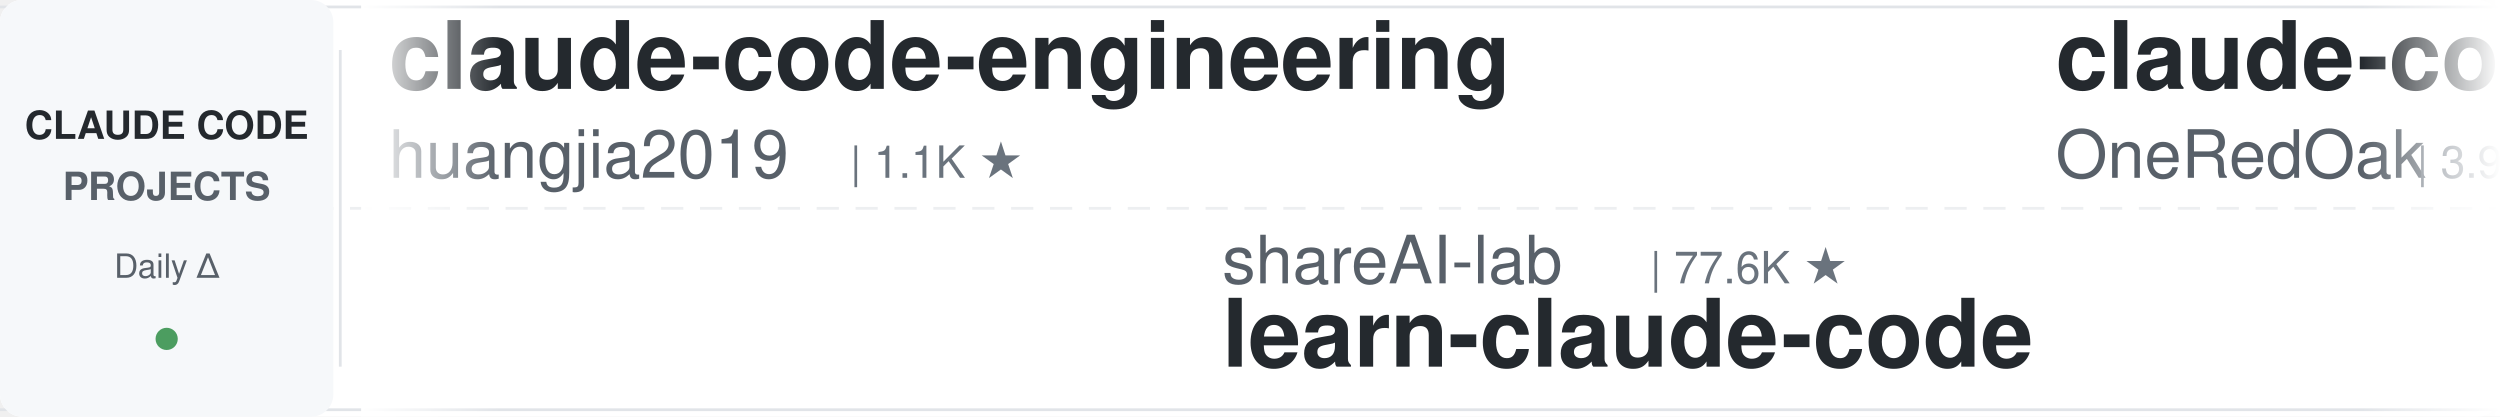
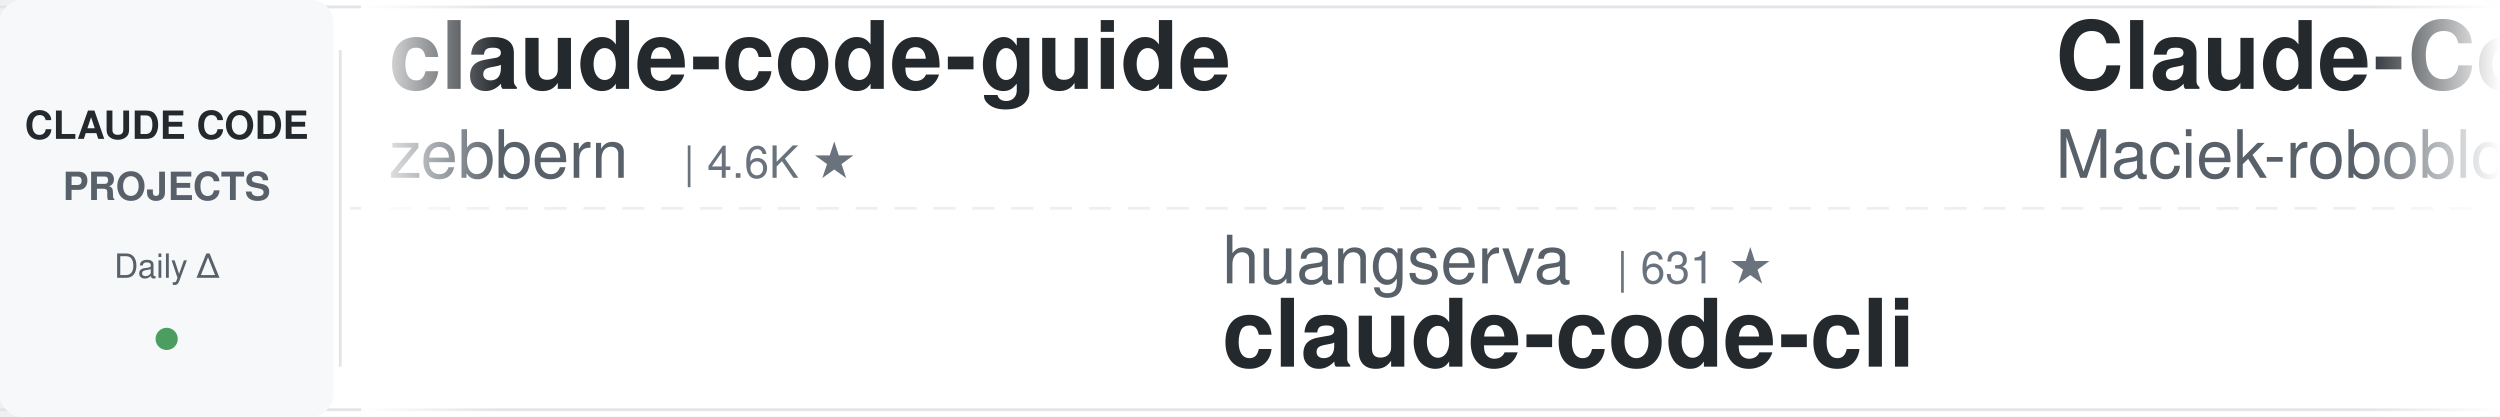
<svg xmlns="http://www.w3.org/2000/svg" width="900" height="150">
  <defs>
    <linearGradient id="leftFade" x1="0%" y1="0%" x2="100%" y2="0%">
      <stop offset="0%" style="stop-color:#ffffff;stop-opacity:1" />
      <stop offset="100%" style="stop-color:#ffffff;stop-opacity:0" />
    </linearGradient>
    <linearGradient id="rightFade" x1="0%" y1="0%" x2="100%" y2="0%">
      <stop offset="0%" style="stop-color:#ffffff;stop-opacity:0" />
      <stop offset="100%" style="stop-color:#ffffff;stop-opacity:1" />
    </linearGradient>
  </defs>
  <rect width="900" height="150" fill="#ffffff" rx="8" />
  <rect x="0" y="2" width="900" height="1" fill="#e1e4e8" />
  <rect x="0" y="147" width="900" height="1" fill="#e1e4e8" />
  <line x1="0" y1="75" x2="900" y2="75" stroke="#e1e4e8" stroke-width="1" stroke-dasharray="8 6" opacity="0.6" />
  <rect x="0" y="0" width="120" height="150" fill="#f6f8fa" rx="8" />
  <text x="60" y="50" font-family="-apple-system, BlinkMacSystemFont, 'Segoe UI', Helvetica, Arial, sans-serif" font-size="14" font-weight="600" fill="#24292e" text-anchor="middle">CLAUDE CODE</text>
  <text x="60" y="72" font-family="-apple-system, BlinkMacSystemFont, 'Segoe UI', Helvetica, Arial, sans-serif" font-size="14" font-weight="600" fill="#586069" text-anchor="middle">PROJECTS</text>
  <text x="60" y="100" font-family="-apple-system, BlinkMacSystemFont, 'Segoe UI', Helvetica, Arial, sans-serif" font-size="12" font-weight="500" fill="#586069" text-anchor="middle">Daily Δ</text>
  <circle cx="60" cy="122" r="4" fill="#22863a" opacity="0.8" />
  <rect x="122" y="18" width="1" height="114" fill="#e1e4e8" />
  <clipPath id="tickerClip">
    <rect x="130" y="0" width="770" height="150" />
  </clipPath>
  <g clip-path="url(#tickerClip)">
    <g id="tickerItems">
      <animateTransform attributeName="transform" attributeType="XML" type="translate" from="0 0" to="-3000 0" dur="54s" repeatCount="indefinite" />
      <g transform="translate(0, 0)">
-         <text x="140" y="32" font-family="-apple-system, BlinkMacSystemFont, 'Segoe UI', Helvetica, Arial, sans-serif" font-size="34" font-weight="600" fill="#24292e">claude-code-engineering</text>
-         <text x="140" y="64" font-family="-apple-system, BlinkMacSystemFont, 'Segoe UI', Helvetica, Arial, sans-serif" font-size="24" font-weight="400" fill="#586069">huangjia2019</text>
-         <text x="306" y="64" font-family="-apple-system, BlinkMacSystemFont, 'Segoe UI', Helvetica, Arial, sans-serif" font-size="16" font-weight="500" fill="#6a737d">| 1.1K ★</text>
+         <text x="140" y="32" font-family="-apple-system, BlinkMacSystemFont, 'Segoe UI', Helvetica, Arial, sans-serif" font-size="34" font-weight="600" fill="#24292e">claude-code-guide</text>
+         <text x="140" y="64" font-family="-apple-system, BlinkMacSystemFont, 'Segoe UI', Helvetica, Arial, sans-serif" font-size="24" font-weight="400" fill="#586069">zebbern</text>
+         <text x="246" y="64" font-family="-apple-system, BlinkMacSystemFont, 'Segoe UI', Helvetica, Arial, sans-serif" font-size="16" font-weight="500" fill="#6a737d">| 4.6K ★</text>
      </g>
      <g transform="translate(300, 0)">
-         <text x="140" y="102" font-family="-apple-system, BlinkMacSystemFont, 'Segoe UI', Helvetica, Arial, sans-serif" font-size="24" font-weight="400" fill="#586069">shareAI-lab</text>
-         <text x="294" y="102" font-family="-apple-system, BlinkMacSystemFont, 'Segoe UI', Helvetica, Arial, sans-serif" font-size="16" font-weight="500" fill="#6a737d">| 77.6K ★</text>
-         <text x="140" y="132" font-family="-apple-system, BlinkMacSystemFont, 'Segoe UI', Helvetica, Arial, sans-serif" font-size="34" font-weight="600" fill="#24292e">learn-claude-code</text>
+         <text x="140" y="102" font-family="-apple-system, BlinkMacSystemFont, 'Segoe UI', Helvetica, Arial, sans-serif" font-size="24" font-weight="400" fill="#586069">huangserva</text>
+         <text x="282" y="102" font-family="-apple-system, BlinkMacSystemFont, 'Segoe UI', Helvetica, Arial, sans-serif" font-size="16" font-weight="500" fill="#6a737d">| 631 ★</text>
+         <text x="140" y="132" font-family="-apple-system, BlinkMacSystemFont, 'Segoe UI', Helvetica, Arial, sans-serif" font-size="34" font-weight="600" fill="#24292e">claude-code-cli</text>
      </g>
      <g transform="translate(600, 0)">
-         <text x="140" y="32" font-family="-apple-system, BlinkMacSystemFont, 'Segoe UI', Helvetica, Arial, sans-serif" font-size="34" font-weight="600" fill="#24292e">claude-code-workflows</text>
-         <text x="140" y="64" font-family="-apple-system, BlinkMacSystemFont, 'Segoe UI', Helvetica, Arial, sans-serif" font-size="24" font-weight="400" fill="#586069">OneRedOak</text>
-         <text x="270" y="64" font-family="-apple-system, BlinkMacSystemFont, 'Segoe UI', Helvetica, Arial, sans-serif" font-size="16" font-weight="500" fill="#6a737d">| 3.9K ★</text>
+         <text x="140" y="32" font-family="-apple-system, BlinkMacSystemFont, 'Segoe UI', Helvetica, Arial, sans-serif" font-size="34" font-weight="600" fill="#24292e">Claude-Code-Usage-Monito...</text>
+         <text x="140" y="64" font-family="-apple-system, BlinkMacSystemFont, 'Segoe UI', Helvetica, Arial, sans-serif" font-size="24" font-weight="400" fill="#586069">Maciek-roboblog</text>
+         <text x="342" y="64" font-family="-apple-system, BlinkMacSystemFont, 'Segoe UI', Helvetica, Arial, sans-serif" font-size="16" font-weight="500" fill="#6a737d">| 8.7K ★</text>
      </g>
      <g transform="translate(900, 0)">
-         <text x="140" y="102" font-family="-apple-system, BlinkMacSystemFont, 'Segoe UI', Helvetica, Arial, sans-serif" font-size="24" font-weight="400" fill="#586069">krusemediallc</text>
-         <text x="318" y="102" font-family="-apple-system, BlinkMacSystemFont, 'Segoe UI', Helvetica, Arial, sans-serif" font-size="16" font-weight="500" fill="#6a737d">| 1.5K ★</text>
-         <text x="140" y="132" font-family="-apple-system, BlinkMacSystemFont, 'Segoe UI', Helvetica, Arial, sans-serif" font-size="34" font-weight="600" fill="#24292e">arcads-claude-code</text>
+         <text x="140" y="102" font-family="-apple-system, BlinkMacSystemFont, 'Segoe UI', Helvetica, Arial, sans-serif" font-size="24" font-weight="400" fill="#586069">fuergaosi233</text>
+         <text x="306" y="102" font-family="-apple-system, BlinkMacSystemFont, 'Segoe UI', Helvetica, Arial, sans-serif" font-size="16" font-weight="500" fill="#6a737d">| 2.8K ★</text>
+         <text x="140" y="132" font-family="-apple-system, BlinkMacSystemFont, 'Segoe UI', Helvetica, Arial, sans-serif" font-size="34" font-weight="600" fill="#24292e">claude-code-proxy</text>
      </g>
      <g transform="translate(1200, 0)">
-         <text x="140" y="32" font-family="-apple-system, BlinkMacSystemFont, 'Segoe UI', Helvetica, Arial, sans-serif" font-size="34" font-weight="600" fill="#24292e">claude-code-showcase</text>
-         <text x="140" y="64" font-family="-apple-system, BlinkMacSystemFont, 'Segoe UI', Helvetica, Arial, sans-serif" font-size="24" font-weight="400" fill="#586069">ChrisWiles</text>
-         <text x="282" y="64" font-family="-apple-system, BlinkMacSystemFont, 'Segoe UI', Helvetica, Arial, sans-serif" font-size="16" font-weight="500" fill="#6a737d">| 6.1K ★</text>
+         <text x="140" y="32" font-family="-apple-system, BlinkMacSystemFont, 'Segoe UI', Helvetica, Arial, sans-serif" font-size="34" font-weight="600" fill="#24292e">claude-code-hub</text>
+         <text x="140" y="64" font-family="-apple-system, BlinkMacSystemFont, 'Segoe UI', Helvetica, Arial, sans-serif" font-size="24" font-weight="400" fill="#586069">ding113</text>
+         <text x="246" y="64" font-family="-apple-system, BlinkMacSystemFont, 'Segoe UI', Helvetica, Arial, sans-serif" font-size="16" font-weight="500" fill="#6a737d">| 3.4K ★</text>
      </g>
      <g transform="translate(1500, 0)">
        <text x="140" y="102" font-family="-apple-system, BlinkMacSystemFont, 'Segoe UI', Helvetica, Arial, sans-serif" font-size="24" font-weight="400" fill="#586069">1rgs</text>
        <text x="210" y="102" font-family="-apple-system, BlinkMacSystemFont, 'Segoe UI', Helvetica, Arial, sans-serif" font-size="16" font-weight="500" fill="#6a737d">| 3.8K ★</text>
        <text x="140" y="132" font-family="-apple-system, BlinkMacSystemFont, 'Segoe UI', Helvetica, Arial, sans-serif" font-size="34" font-weight="600" fill="#24292e">claude-code-proxy</text>
      </g>
      <g transform="translate(1800, 0)">
-         <text x="140" y="32" font-family="-apple-system, BlinkMacSystemFont, 'Segoe UI', Helvetica, Arial, sans-serif" font-size="34" font-weight="600" fill="#24292e">claude-code-cli</text>
-         <text x="140" y="64" font-family="-apple-system, BlinkMacSystemFont, 'Segoe UI', Helvetica, Arial, sans-serif" font-size="24" font-weight="400" fill="#586069">huangserva</text>
-         <text x="282" y="64" font-family="-apple-system, BlinkMacSystemFont, 'Segoe UI', Helvetica, Arial, sans-serif" font-size="16" font-weight="500" fill="#6a737d">| 631 ★</text>
+         <text x="140" y="32" font-family="-apple-system, BlinkMacSystemFont, 'Segoe UI', Helvetica, Arial, sans-serif" font-size="34" font-weight="600" fill="#24292e">claude-code-local</text>
+         <text x="140" y="64" font-family="-apple-system, BlinkMacSystemFont, 'Segoe UI', Helvetica, Arial, sans-serif" font-size="24" font-weight="400" fill="#586069">nicedreamzapp</text>
+         <text x="318" y="64" font-family="-apple-system, BlinkMacSystemFont, 'Segoe UI', Helvetica, Arial, sans-serif" font-size="16" font-weight="500" fill="#6a737d">| 3.3K ★</text>
      </g>
      <g transform="translate(2100, 0)">
-         <text x="140" y="102" font-family="-apple-system, BlinkMacSystemFont, 'Segoe UI', Helvetica, Arial, sans-serif" font-size="24" font-weight="400" fill="#586069">anthropics</text>
-         <text x="282" y="102" font-family="-apple-system, BlinkMacSystemFont, 'Segoe UI', Helvetica, Arial, sans-serif" font-size="16" font-weight="500" fill="#6a737d">| 6.3K ★</text>
-         <text x="140" y="132" font-family="-apple-system, BlinkMacSystemFont, 'Segoe UI', Helvetica, Arial, sans-serif" font-size="34" font-weight="600" fill="#24292e">claude-code-security-rev...</text>
+         <text x="140" y="102" font-family="-apple-system, BlinkMacSystemFont, 'Segoe UI', Helvetica, Arial, sans-serif" font-size="24" font-weight="400" fill="#586069">Pimzino</text>
+         <text x="246" y="102" font-family="-apple-system, BlinkMacSystemFont, 'Segoe UI', Helvetica, Arial, sans-serif" font-size="16" font-weight="500" fill="#6a737d">| 3.9K ★</text>
+         <text x="140" y="132" font-family="-apple-system, BlinkMacSystemFont, 'Segoe UI', Helvetica, Arial, sans-serif" font-size="34" font-weight="600" fill="#24292e">claude-code-spec-workflo...</text>
      </g>
      <g transform="translate(2400, 0)">
-         <text x="140" y="32" font-family="-apple-system, BlinkMacSystemFont, 'Segoe UI', Helvetica, Arial, sans-serif" font-size="34" font-weight="600" fill="#24292e">claude-code-analysis</text>
-         <text x="140" y="64" font-family="-apple-system, BlinkMacSystemFont, 'Segoe UI', Helvetica, Arial, sans-serif" font-size="24" font-weight="400" fill="#586069">liuup</text>
-         <text x="222" y="64" font-family="-apple-system, BlinkMacSystemFont, 'Segoe UI', Helvetica, Arial, sans-serif" font-size="16" font-weight="500" fill="#6a737d">| 4.0K ★</text>
+         <text x="140" y="32" font-family="-apple-system, BlinkMacSystemFont, 'Segoe UI', Helvetica, Arial, sans-serif" font-size="34" font-weight="600" fill="#24292e">ClaudeCode-Portable</text>
+         <text x="140" y="64" font-family="-apple-system, BlinkMacSystemFont, 'Segoe UI', Helvetica, Arial, sans-serif" font-size="24" font-weight="400" fill="#586069">techjarves</text>
+         <text x="282" y="64" font-family="-apple-system, BlinkMacSystemFont, 'Segoe UI', Helvetica, Arial, sans-serif" font-size="16" font-weight="500" fill="#6a737d">| 1.5K ★</text>
      </g>
      <g transform="translate(2700, 0)">
-         <text x="140" y="102" font-family="-apple-system, BlinkMacSystemFont, 'Segoe UI', Helvetica, Arial, sans-serif" font-size="24" font-weight="400" fill="#586069">andrew-kramer-inno</text>
-         <text x="378" y="102" font-family="-apple-system, BlinkMacSystemFont, 'Segoe UI', Helvetica, Arial, sans-serif" font-size="16" font-weight="500" fill="#6a737d">| 595 ★</text>
-         <text x="140" y="132" font-family="-apple-system, BlinkMacSystemFont, 'Segoe UI', Helvetica, Arial, sans-serif" font-size="34" font-weight="600" fill="#24292e">claude-code-source-build</text>
+         <text x="140" y="102" font-family="-apple-system, BlinkMacSystemFont, 'Segoe UI', Helvetica, Arial, sans-serif" font-size="24" font-weight="400" fill="#586069">Piebald-AI</text>
+         <text x="282" y="102" font-family="-apple-system, BlinkMacSystemFont, 'Segoe UI', Helvetica, Arial, sans-serif" font-size="16" font-weight="500" fill="#6a737d">| 12.8K ★</text>
+         <text x="140" y="132" font-family="-apple-system, BlinkMacSystemFont, 'Segoe UI', Helvetica, Arial, sans-serif" font-size="34" font-weight="600" fill="#24292e">claude-code-system-promp...</text>
      </g>
      <g transform="translate(3000, 0)">
-         <text x="140" y="32" font-family="-apple-system, BlinkMacSystemFont, 'Segoe UI', Helvetica, Arial, sans-serif" font-size="34" font-weight="600" fill="#24292e">claude-code-engineering</text>
-         <text x="140" y="64" font-family="-apple-system, BlinkMacSystemFont, 'Segoe UI', Helvetica, Arial, sans-serif" font-size="24" font-weight="400" fill="#586069">huangjia2019</text>
-         <text x="306" y="64" font-family="-apple-system, BlinkMacSystemFont, 'Segoe UI', Helvetica, Arial, sans-serif" font-size="16" font-weight="500" fill="#6a737d">| 1.1K ★</text>
+         <text x="140" y="32" font-family="-apple-system, BlinkMacSystemFont, 'Segoe UI', Helvetica, Arial, sans-serif" font-size="34" font-weight="600" fill="#24292e">claude-code-guide</text>
+         <text x="140" y="64" font-family="-apple-system, BlinkMacSystemFont, 'Segoe UI', Helvetica, Arial, sans-serif" font-size="24" font-weight="400" fill="#586069">zebbern</text>
+         <text x="246" y="64" font-family="-apple-system, BlinkMacSystemFont, 'Segoe UI', Helvetica, Arial, sans-serif" font-size="16" font-weight="500" fill="#6a737d">| 4.6K ★</text>
      </g>
      <g transform="translate(3300, 0)">
-         <text x="140" y="102" font-family="-apple-system, BlinkMacSystemFont, 'Segoe UI', Helvetica, Arial, sans-serif" font-size="24" font-weight="400" fill="#586069">shareAI-lab</text>
-         <text x="294" y="102" font-family="-apple-system, BlinkMacSystemFont, 'Segoe UI', Helvetica, Arial, sans-serif" font-size="16" font-weight="500" fill="#6a737d">| 77.6K ★</text>
-         <text x="140" y="132" font-family="-apple-system, BlinkMacSystemFont, 'Segoe UI', Helvetica, Arial, sans-serif" font-size="34" font-weight="600" fill="#24292e">learn-claude-code</text>
+         <text x="140" y="102" font-family="-apple-system, BlinkMacSystemFont, 'Segoe UI', Helvetica, Arial, sans-serif" font-size="24" font-weight="400" fill="#586069">huangserva</text>
+         <text x="282" y="102" font-family="-apple-system, BlinkMacSystemFont, 'Segoe UI', Helvetica, Arial, sans-serif" font-size="16" font-weight="500" fill="#6a737d">| 631 ★</text>
+         <text x="140" y="132" font-family="-apple-system, BlinkMacSystemFont, 'Segoe UI', Helvetica, Arial, sans-serif" font-size="34" font-weight="600" fill="#24292e">claude-code-cli</text>
      </g>
      <g transform="translate(3600, 0)">
-         <text x="140" y="32" font-family="-apple-system, BlinkMacSystemFont, 'Segoe UI', Helvetica, Arial, sans-serif" font-size="34" font-weight="600" fill="#24292e">claude-code-workflows</text>
-         <text x="140" y="64" font-family="-apple-system, BlinkMacSystemFont, 'Segoe UI', Helvetica, Arial, sans-serif" font-size="24" font-weight="400" fill="#586069">OneRedOak</text>
-         <text x="270" y="64" font-family="-apple-system, BlinkMacSystemFont, 'Segoe UI', Helvetica, Arial, sans-serif" font-size="16" font-weight="500" fill="#6a737d">| 3.9K ★</text>
+         <text x="140" y="32" font-family="-apple-system, BlinkMacSystemFont, 'Segoe UI', Helvetica, Arial, sans-serif" font-size="34" font-weight="600" fill="#24292e">Claude-Code-Usage-Monito...</text>
+         <text x="140" y="64" font-family="-apple-system, BlinkMacSystemFont, 'Segoe UI', Helvetica, Arial, sans-serif" font-size="24" font-weight="400" fill="#586069">Maciek-roboblog</text>
+         <text x="342" y="64" font-family="-apple-system, BlinkMacSystemFont, 'Segoe UI', Helvetica, Arial, sans-serif" font-size="16" font-weight="500" fill="#6a737d">| 8.7K ★</text>
      </g>
      <g transform="translate(3900, 0)">
-         <text x="140" y="102" font-family="-apple-system, BlinkMacSystemFont, 'Segoe UI', Helvetica, Arial, sans-serif" font-size="24" font-weight="400" fill="#586069">krusemediallc</text>
-         <text x="318" y="102" font-family="-apple-system, BlinkMacSystemFont, 'Segoe UI', Helvetica, Arial, sans-serif" font-size="16" font-weight="500" fill="#6a737d">| 1.5K ★</text>
-         <text x="140" y="132" font-family="-apple-system, BlinkMacSystemFont, 'Segoe UI', Helvetica, Arial, sans-serif" font-size="34" font-weight="600" fill="#24292e">arcads-claude-code</text>
+         <text x="140" y="102" font-family="-apple-system, BlinkMacSystemFont, 'Segoe UI', Helvetica, Arial, sans-serif" font-size="24" font-weight="400" fill="#586069">fuergaosi233</text>
+         <text x="306" y="102" font-family="-apple-system, BlinkMacSystemFont, 'Segoe UI', Helvetica, Arial, sans-serif" font-size="16" font-weight="500" fill="#6a737d">| 2.8K ★</text>
+         <text x="140" y="132" font-family="-apple-system, BlinkMacSystemFont, 'Segoe UI', Helvetica, Arial, sans-serif" font-size="34" font-weight="600" fill="#24292e">claude-code-proxy</text>
      </g>
    </g>
  </g>
  <rect x="130" y="0" width="50" height="150" fill="url(#leftFade)" />
  <rect x="850" y="0" width="50" height="150" fill="url(#rightFade)" />
</svg>
